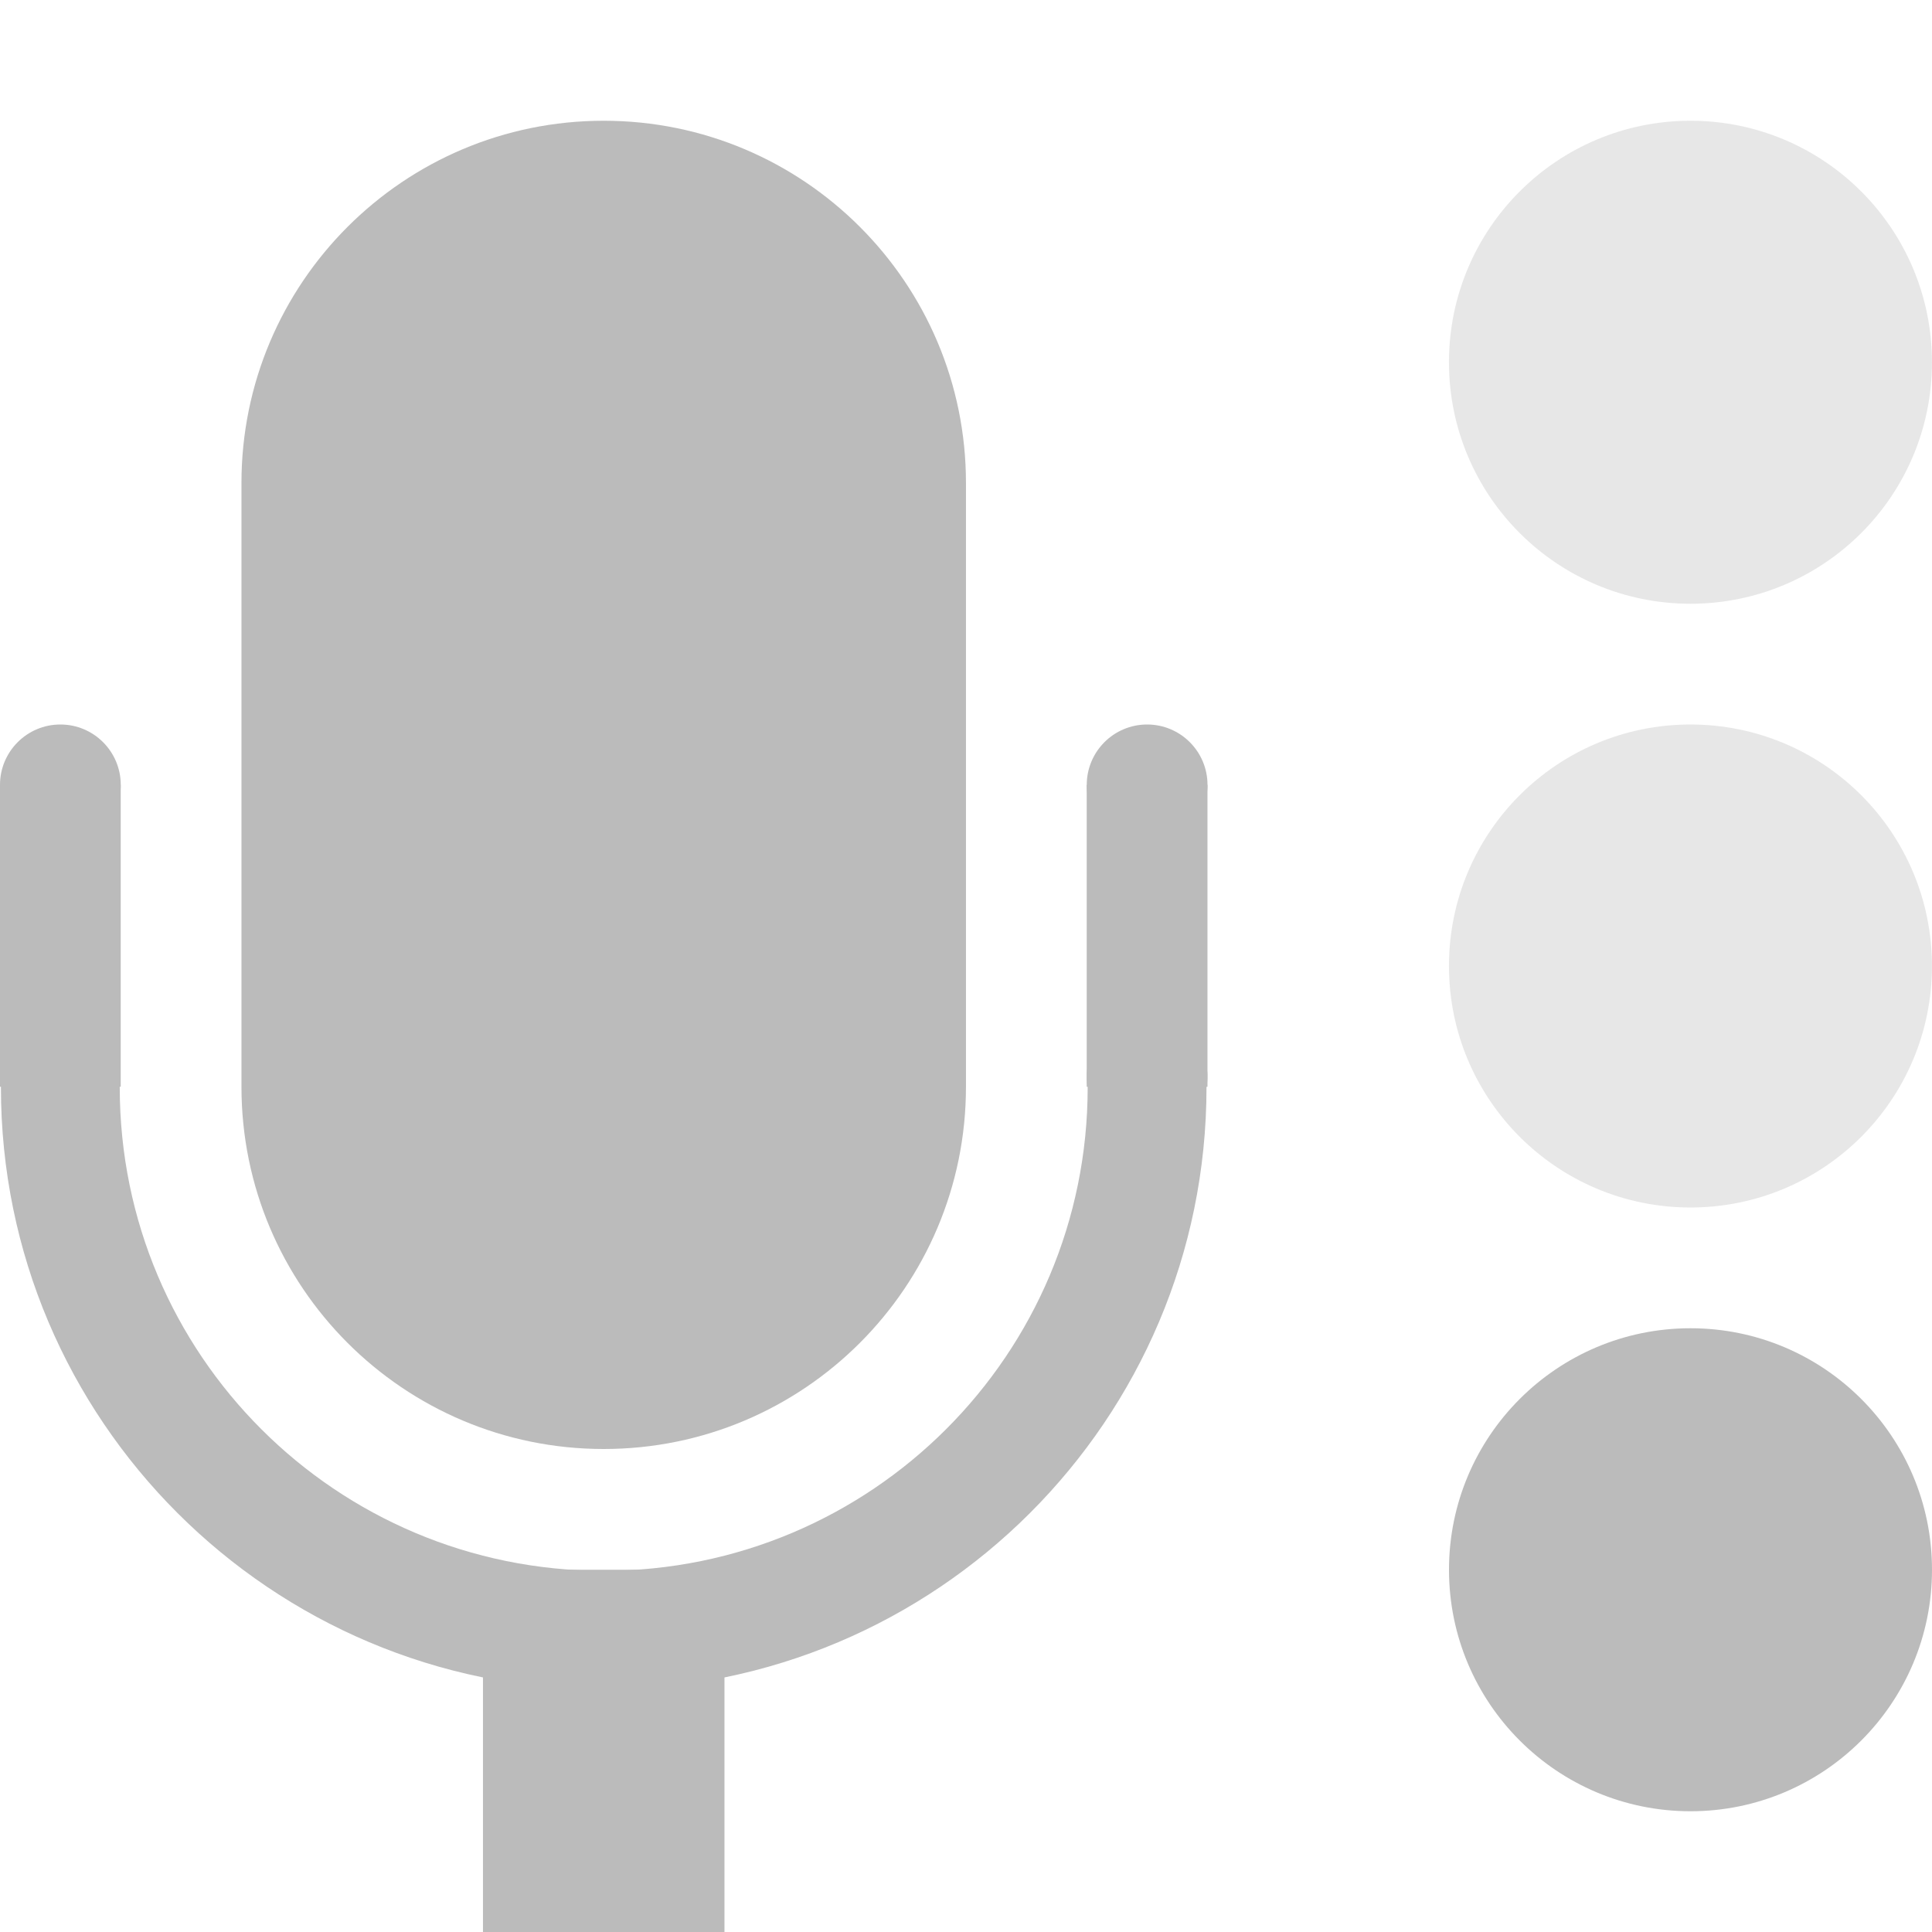
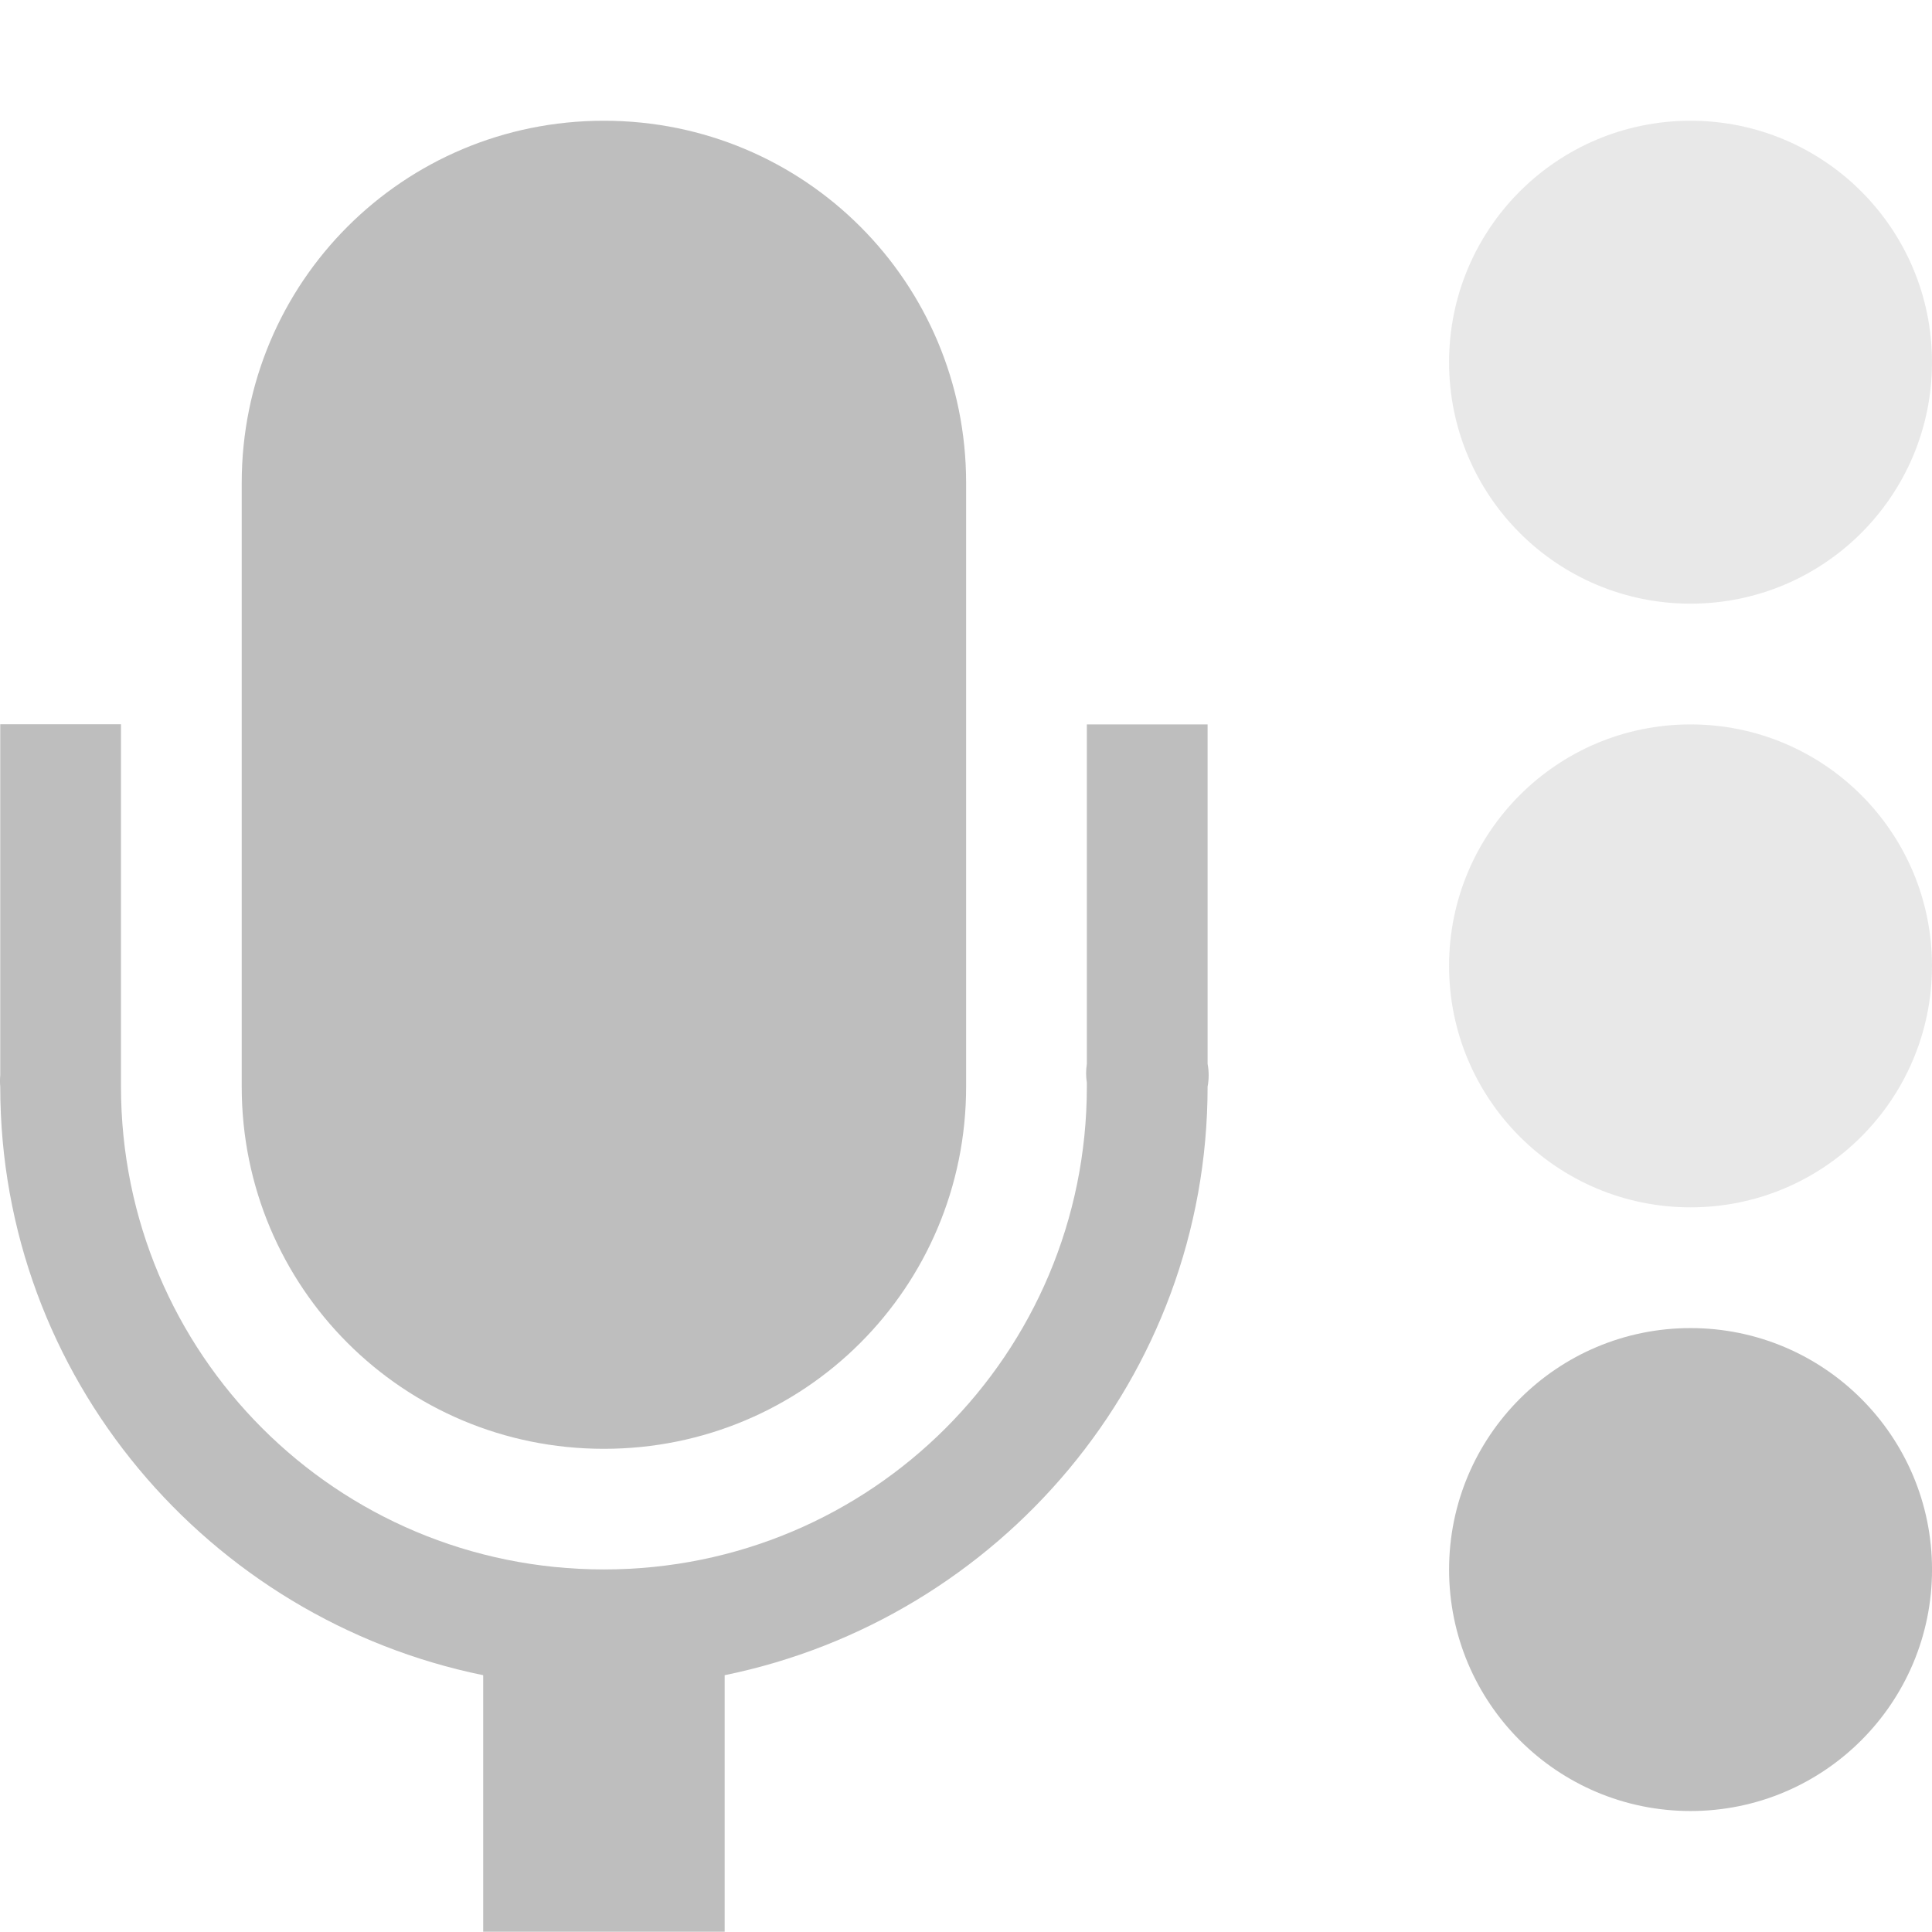
- <svg xmlns="http://www.w3.org/2000/svg" xmlns:ns1="http://www.openswatchbook.org/uri/2009/osb" height="16" id="svg7384" style="enable-background:new" version="1.1" width="16">
+ <svg xmlns="http://www.w3.org/2000/svg" xmlns:ns1="http://www.openswatchbook.org/uri/2009/osb" height="16" id="svg7384" style="enable-background:new" version="1.1" width="16.002">
  <defs id="defs7386">
    <linearGradient id="linearGradient5606" ns1:paint="solid">
      <stop id="stop5608" offset="0" style="stop-color:#000000;stop-opacity:1;" />
    </linearGradient>
    <filter color-interpolation-filters="sRGB" id="filter7554">
      <feBlend id="feBlend7556" in2="BackgroundImage" mode="darken" />
    </filter>
  </defs>
-   <g id="layer9" style="display:inline" transform="translate(-361.0003,362)">
-     <rect height="11" id="rect16707-7" rx="3" ry="3" style="color:#bbbbbb;fill:#bbbbbb;fill-opacity:1;fill-rule:nonzero;stroke:none;stroke-width:2;marker:none;visibility:visible;display:inline;overflow:visible" width="6" x="363" y="-361" />
-     <path d="m 361.36,-353.487 a 0.5,0.5 0 0 0 -0.352,0.492 c 0,2.753 2.237,4.987 4.992,4.987 2.756,0 4.992,-2.234 4.992,-4.987 a 0.5,0.5 0 1 0 -0.984,0 c 0,2.213 -1.793,4.004 -4.008,4.004 -2.215,0 -4.008,-1.791 -4.008,-4.004 a 0.5,0.5 0 0 0 -0.633,-0.492 z" id="path6271-0" style="font-size:medium;font-style:normal;font-variant:normal;font-weight:normal;font-stretch:normal;text-indent:0;text-align:start;text-decoration:none;line-height:normal;letter-spacing:normal;word-spacing:normal;text-transform:none;direction:ltr;block-progression:tb;writing-mode:lr-tb;text-anchor:start;baseline-shift:baseline;color:#000000;fill:#bbbbbb;fill-opacity:1;stroke:none;stroke-width:0.889;marker:none;visibility:visible;display:inline;overflow:visible;enable-background:accumulate;font-family:Sans;-inkscape-font-specification:Sans" />
-     <rect height="3" id="rect6273-3" rx="0" ry="0" style="color:#000000;fill:#bbbbbb;fill-opacity:1;stroke:none;stroke-width:2;marker:none;visibility:visible;display:inline;overflow:visible;enable-background:accumulate" width="2" x="365" y="-349" />
-     <path d="m 361,-355.5 0,2.5 1,0 0,-2.5 z m 9,0 0,2.5 1,0 0,-2.5 z" id="rect5915" style="color:#000000;fill:#bbbbbb;fill-opacity:1;fill-rule:nonzero;stroke:none;stroke-width:1;marker:none;visibility:visible;display:inline;overflow:visible;enable-background:new" />
-     <path d="m 375,-356 c -1.105,0 -2,0.895 -2,2 0,1.105 0.895,2 2,2 1.105,0 2,-0.895 2,-2 0,-1.105 -0.895,-2 -2,-2 z" id="path6723" style="opacity:0.35;color:#bebebe;fill:#bbbbbb;fill-opacity:1;fill-rule:nonzero;stroke:none;stroke-width:2;marker:none;visibility:visible;display:inline;overflow:visible;enable-background:accumulate" />
-     <path d="m 375,-361 c -1.105,0 -2,0.895 -2,2 0,1.105 0.895,2 2,2 1.105,0 2,-0.895 2,-2 0,-1.105 -0.895,-2 -2,-2 z" id="path6726" style="opacity:0.35;color:#bebebe;fill:#bbbbbb;fill-opacity:1;fill-rule:nonzero;stroke:none;stroke-width:2;marker:none;visibility:visible;display:inline;overflow:visible;enable-background:accumulate" />
-     <circle cx="113.5" cy="101.5" d="m 116,101.5 c 0,1.381 -1.119,2.5 -2.5,2.5 -1.381,0 -2.5,-1.119 -2.5,-2.5 0,-1.381 1.119,-2.5 2.5,-2.5 1.381,0 2.5,1.119 2.5,2.5 z" id="path6756" r="2.5" style="color:#bebebe;fill:#bbbbbb;fill-opacity:1;fill-rule:nonzero;stroke:none;stroke-width:2;marker:none;visibility:visible;display:inline;overflow:visible;enable-background:accumulate" transform="matrix(0.8,0,0,0.8,284.2003,-430.2)" />
-     <circle cx="120.5" cy="99.5" d="m 121,99.5 c 0,0.276 -0.224,0.5 -0.5,0.5 -0.276,0 -0.5,-0.224 -0.5,-0.5 0,-0.276 0.224,-0.5 0.5,-0.5 0.276,0 0.5,0.224 0.5,0.5 z" id="path6778" r="0.5" style="color:#bebebe;fill:#bbbbbb;fill-opacity:1;fill-rule:nonzero;stroke:none;stroke-width:2;marker:none;visibility:visible;display:inline;overflow:visible;enable-background:accumulate" transform="translate(241.0003,-455)" />
-     <circle cx="129.5" cy="99.5" d="m 130,99.5 c 0,0.276 -0.224,0.5 -0.5,0.5 -0.276,0 -0.5,-0.224 -0.5,-0.5 0,-0.276 0.224,-0.5 0.5,-0.5 0.276,0 0.5,0.224 0.5,0.5 z" id="path6780" r="0.5" style="color:#bebebe;fill:#bbbbbb;fill-opacity:1;fill-rule:nonzero;stroke:none;stroke-width:2;marker:none;visibility:visible;display:inline;overflow:visible;enable-background:accumulate" transform="translate(241.0003,-455)" />
+   <g id="layer9" style="display:inline" transform="translate(-360.998,363)">
+     <path d="m 366,-362 c -1.662,0 -3,1.338 -3,3 l 0,5 c 0,1.662 1.338,3 3,3 1.662,0 3,-1.338 3,-3 l 0,-5 c 0,-1.662 -1.338,-3 -3,-3 z m -5,5 0,2.906 a 0.5,0.5 0 0 0 0,0.094 c 0,2.409 1.726,4.41 4,4.875 l 0,2.125 2,0 0,-2.125 c 2.274,-0.465 4,-2.466 4,-4.875 a 0.5,0.5 0 0 0 0,-0.188 l 0,-2.812 -1,0 0,2.812 a 0.5,0.5 0 0 0 0,0.156 l 0,0.031 c 0,2.213 -1.785,4 -4,4 -2.215,0 -4,-1.787 -4,-4 a 0.5,0.5 0 0 0 0,-0.031 l 0,-2.969 -1,0 z" id="rect16707-7" style="color:#bebebe;fill:#bebebe;fill-opacity:1;fill-rule:nonzero;stroke:none;stroke-width:2;marker:none;visibility:visible;display:inline;overflow:visible" />
+     <path d="m 375,-357 c -1.105,0 -2,0.895 -2,2 0,1.105 0.895,2 2,2 1.105,0 2,-0.895 2,-2 0,-1.105 -0.895,-2 -2,-2 z" id="path6723" style="opacity:0.35;color:#bebebe;fill:#bebebe;fill-opacity:1;fill-rule:nonzero;stroke:none;stroke-width:2;marker:none;visibility:visible;display:inline;overflow:visible;enable-background:accumulate" />
+     <path d="m 375,-362 c -1.105,0 -2,0.895 -2,2 0,1.105 0.895,2 2,2 1.105,0 2,-0.895 2,-2 0,-1.105 -0.895,-2 -2,-2 z" id="path6726" style="opacity:0.35;color:#bebebe;fill:#bebebe;fill-opacity:1;fill-rule:nonzero;stroke:none;stroke-width:2;marker:none;visibility:visible;display:inline;overflow:visible;enable-background:accumulate" />
+     <circle cx="113.5" cy="101.5" d="m 116,101.5 c 0,1.381 -1.119,2.5 -2.5,2.5 -1.381,0 -2.5,-1.119 -2.5,-2.5 0,-1.381 1.119,-2.5 2.5,-2.5 1.381,0 2.5,1.119 2.5,2.5 z" id="path6756" r="2.5" style="color:#bebebe;fill:#bebebe;fill-opacity:1;fill-rule:nonzero;stroke:none;stroke-width:2;marker:none;visibility:visible;display:inline;overflow:visible;enable-background:accumulate" transform="matrix(0.8,0,0,0.8,284.2002,-431.2)" />
  </g>
-   <g id="layer10" style="display:inline;filter:url(#filter7554)" transform="translate(-361.0003,362)" />
-   <g id="layer1" style="display:inline" transform="translate(-120.0001,-255)" />
-   <g id="layer14" style="display:inline" transform="translate(-361.0003,362)" />
-   <g id="layer15" style="display:inline" transform="translate(-361.0003,362)" />
-   <g id="g71291" style="display:inline" transform="translate(-361.0003,362)" />
-   <g id="layer2" style="display:inline" transform="translate(-120.0001,-105)" />
-   <g id="g6058" style="display:inline" transform="translate(-120.0001,-105)" />
-   <g id="layer12" style="display:inline" transform="translate(-361.0003,362)" />
+   <g id="layer10" style="display:inline;filter:url(#filter7554)" transform="translate(-360.998,363)" />
+   <g id="layer1" style="display:inline" transform="translate(-119.9978,-254)" />
+   <g id="layer14" style="display:inline" transform="translate(-360.998,363)" />
+   <g id="layer15" style="display:inline" transform="translate(-360.998,363)" />
+   <g id="g71291" style="display:inline" transform="translate(-360.998,363)" />
+   <g id="layer2" style="display:inline" transform="translate(-119.9978,-104)" />
+   <g id="g6058" style="display:inline" transform="translate(-119.9978,-104)" />
+   <g id="layer12" style="display:inline" transform="translate(-360.998,363)" />
</svg>
